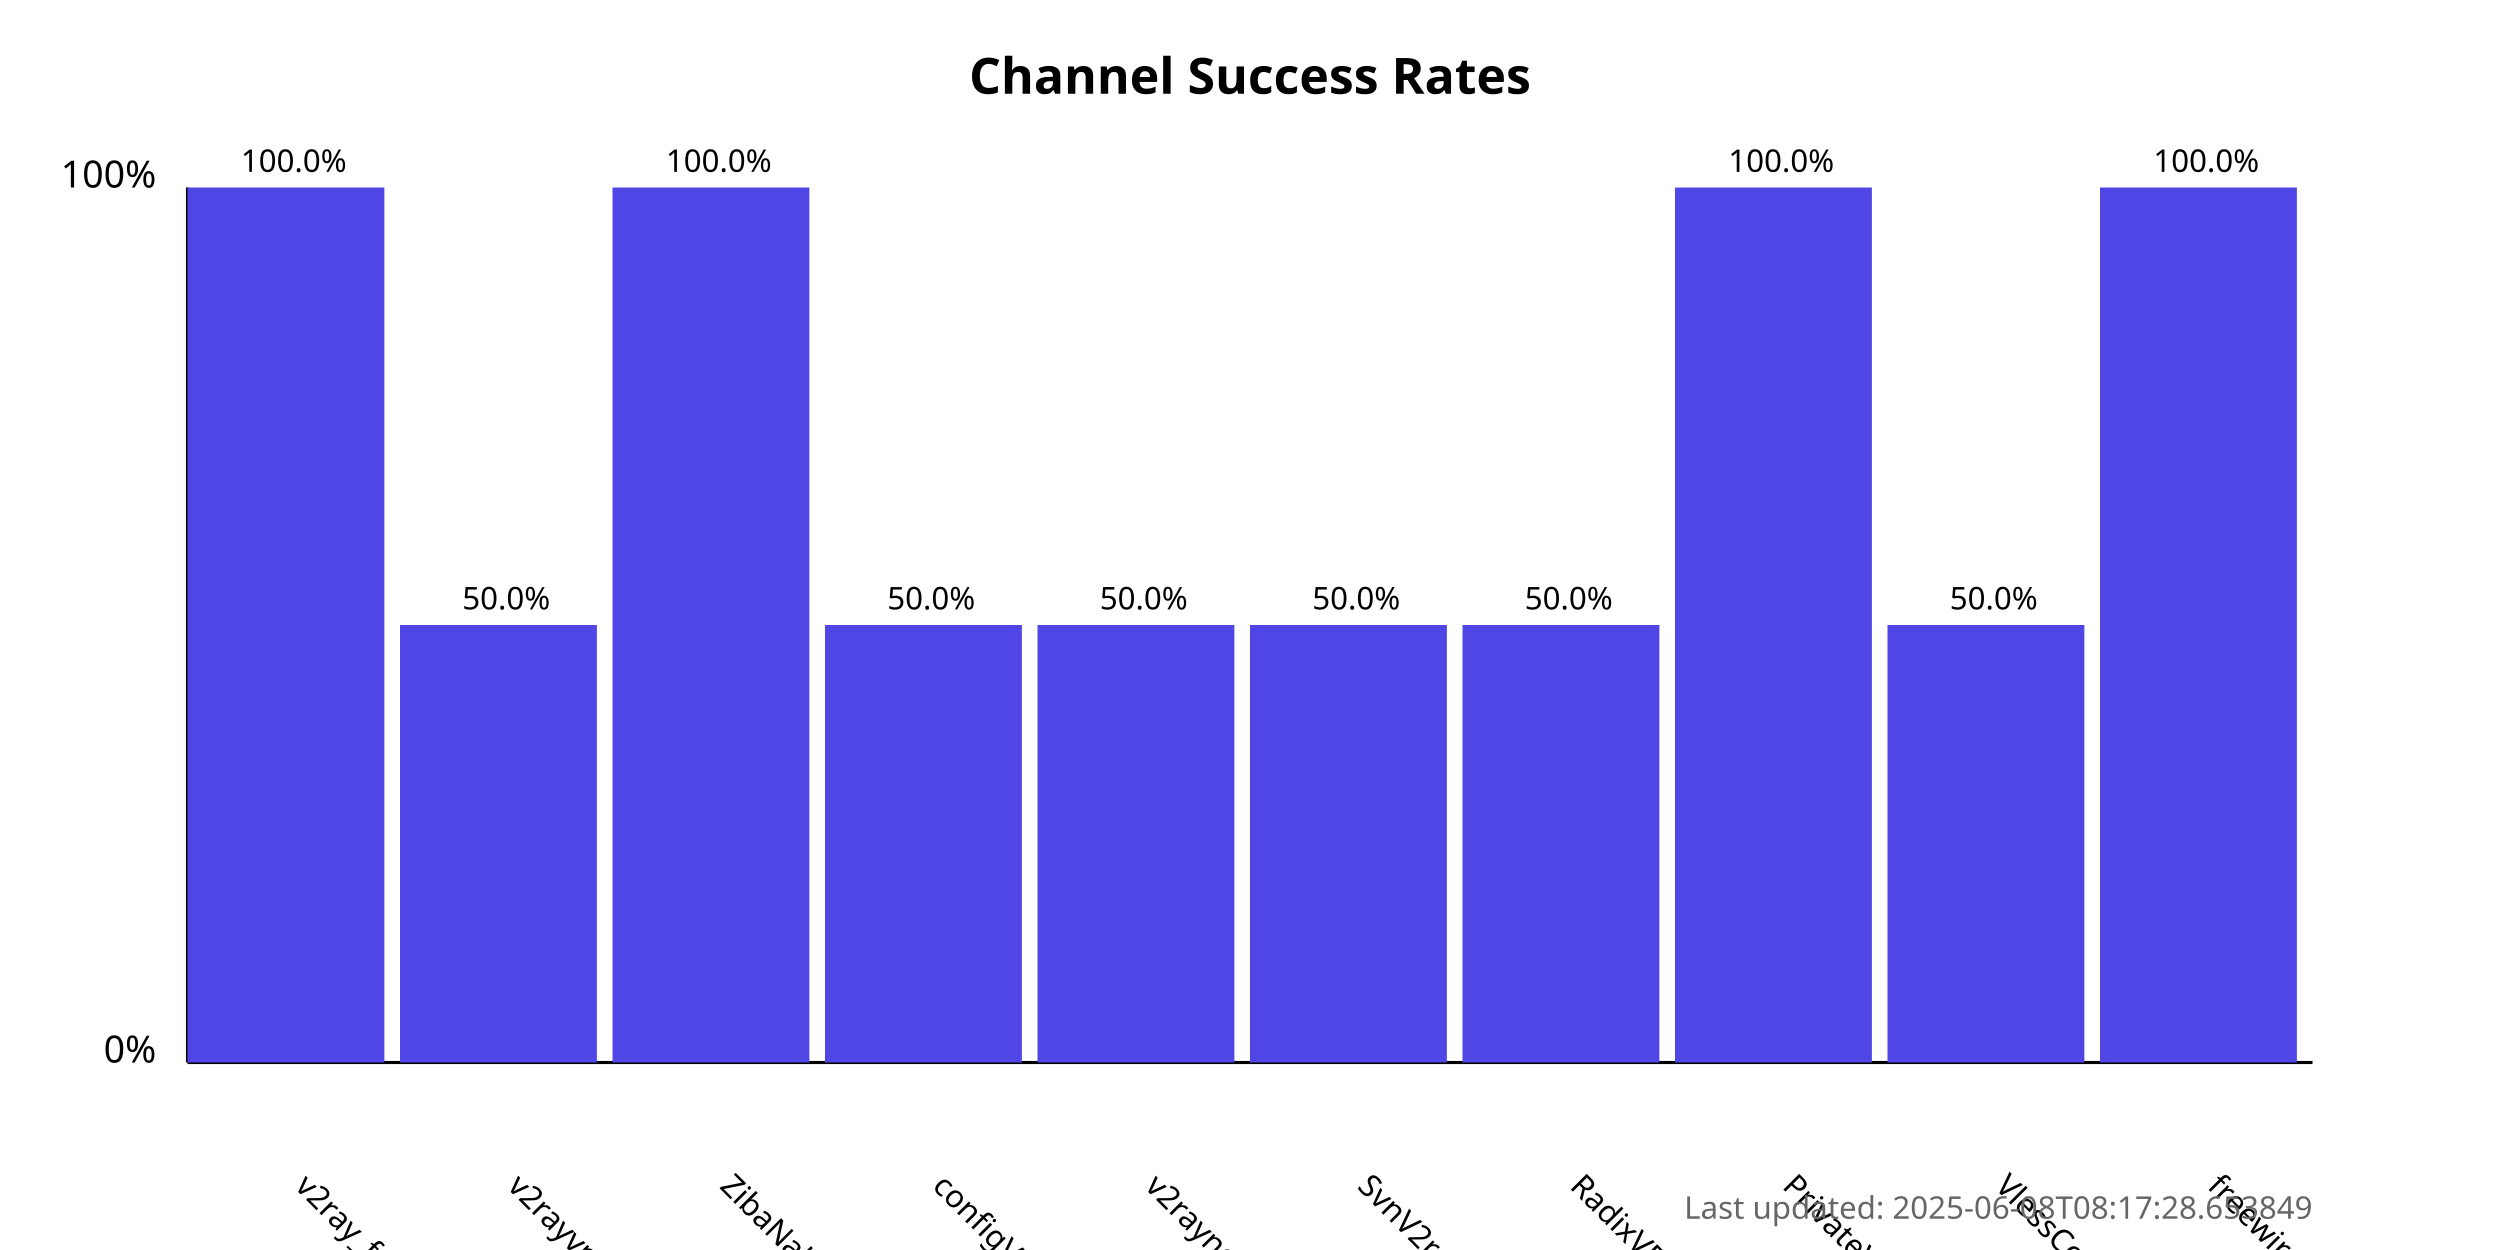
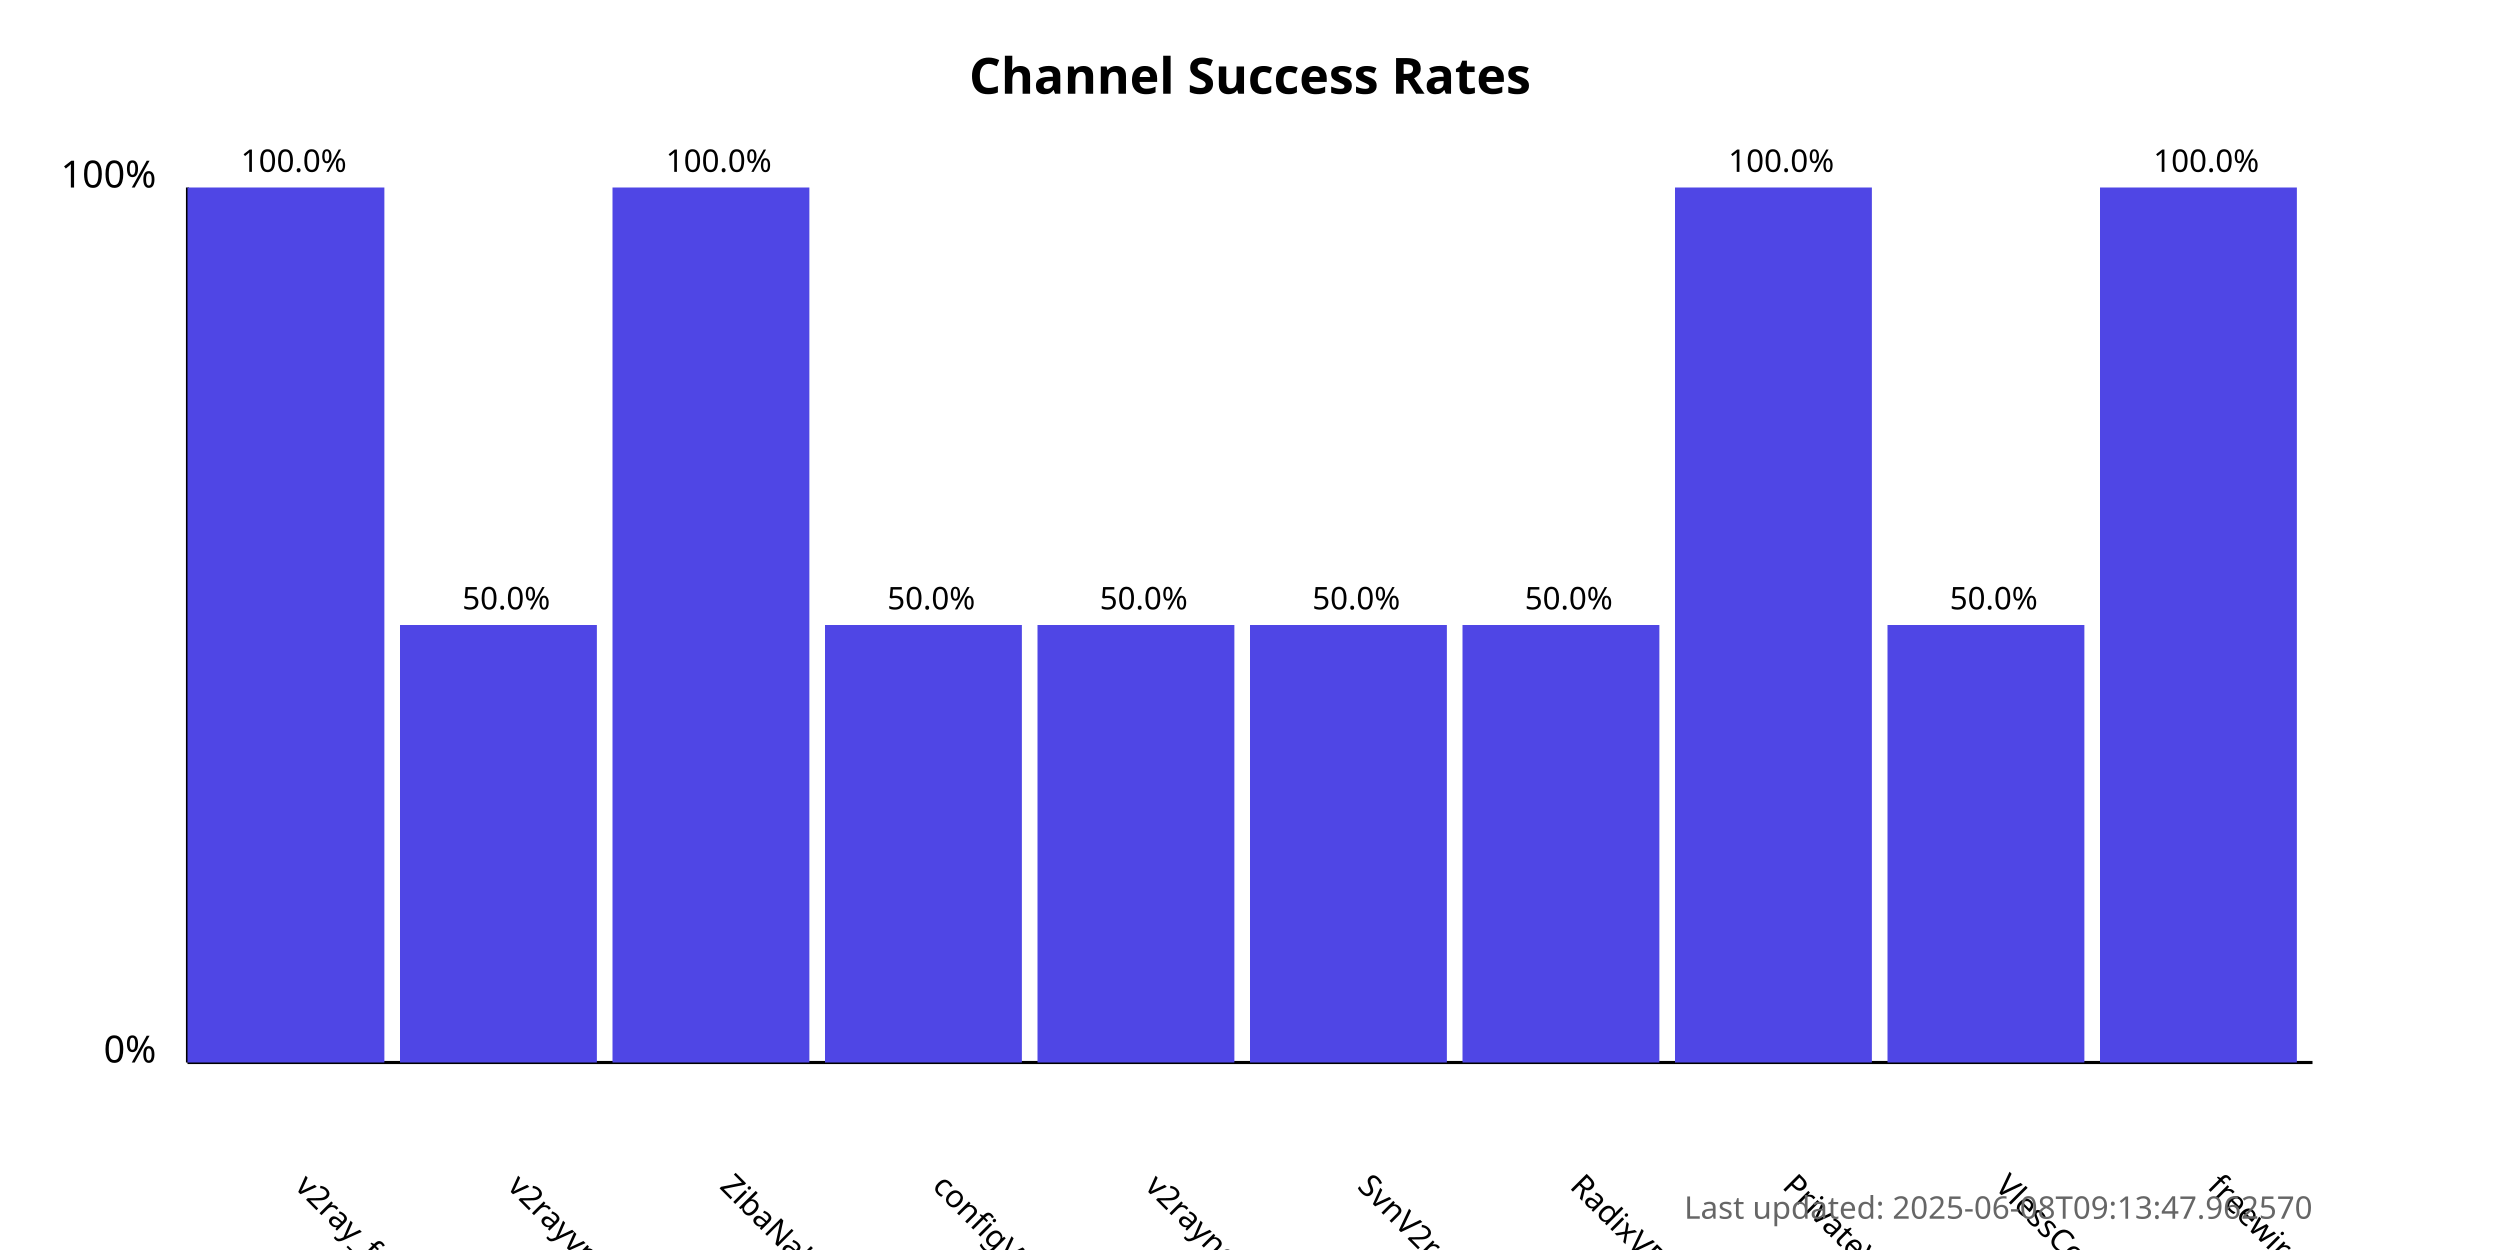
<svg xmlns="http://www.w3.org/2000/svg" width="800" height="400">
  <style>
            .chart-title { font: bold 16px sans-serif; }
            .axis-label { font: 12px sans-serif; }
            .tick-label { font: 10px sans-serif; }
            .bar { fill: #4f46e5; }
            .bar:hover { fill: #6366f1; }
            .timestamp { font: 10px sans-serif; fill: #666; }
        </style>
  <text x="400.0" y="30" text-anchor="middle" class="chart-title">
            Channel Success Rates
        </text>
  <line x1="60" y1="340" x2="60" y2="60" stroke="black" stroke-width="1" />
  <line x1="60" y1="340" x2="740" y2="340" stroke="black" stroke-width="1" />
  <text x="50" y="340" text-anchor="end" class="axis-label">0%</text>
  <text x="50" y="60" text-anchor="end" class="axis-label">100%</text>
  <g>
    <rect x="60" y="60.0" width="63.0" height="280.0" class="bar" />
    <text x="94.0" y="380" transform="rotate(45, 94.0, 380)" text-anchor="start" class="tick-label">
                v2ray_free_conf
            </text>
    <text x="94.0" y="55.0" text-anchor="middle" class="tick-label">
                100.0%
            </text>
  </g>
  <g>
    <rect x="128.0" y="200.0" width="63.0" height="140.0" class="bar" />
    <text x="162.0" y="380" transform="rotate(45, 162.0, 380)" text-anchor="start" class="tick-label">
                v2rayvpno
            </text>
    <text x="162.0" y="195.0" text-anchor="middle" class="tick-label">
                50.0%
            </text>
  </g>
  <g>
    <rect x="196.0" y="60.0" width="63.0" height="280.0" class="bar" />
    <text x="230.0" y="380" transform="rotate(45, 230.0, 380)" text-anchor="start" class="tick-label">
                ZibaNabz
            </text>
    <text x="230.0" y="55.0" text-anchor="middle" class="tick-label">
                100.0%
            </text>
  </g>
  <g>
    <rect x="264.0" y="200.0" width="63.0" height="140.0" class="bar" />
    <text x="298.0" y="380" transform="rotate(45, 298.0, 380)" text-anchor="start" class="tick-label">
                configV2rayForFree
            </text>
    <text x="298.0" y="195.0" text-anchor="middle" class="tick-label">
                50.0%
            </text>
  </g>
  <g>
    <rect x="332.0" y="200.0" width="63.0" height="140.0" class="bar" />
    <text x="366.0" y="380" transform="rotate(45, 366.0, 380)" text-anchor="start" class="tick-label">
                v2rayngvpn
            </text>
    <text x="366.0" y="195.0" text-anchor="middle" class="tick-label">
                50.0%
            </text>
  </g>
  <g>
    <rect x="400.0" y="200.0" width="63.0" height="140.0" class="bar" />
    <text x="434.0" y="380" transform="rotate(45, 434.0, 380)" text-anchor="start" class="tick-label">
                SvnV2ray
            </text>
    <text x="434.0" y="195.0" text-anchor="middle" class="tick-label">
                50.0%
            </text>
  </g>
  <g>
    <rect x="468.0" y="200.0" width="63.0" height="140.0" class="bar" />
    <text x="502.0" y="380" transform="rotate(45, 502.0, 380)" text-anchor="start" class="tick-label">
                RadixVPN
            </text>
    <text x="502.0" y="195.0" text-anchor="middle" class="tick-label">
                50.0%
            </text>
  </g>
  <g>
    <rect x="536.0" y="60.0" width="63.0" height="280.0" class="bar" />
    <text x="570.0" y="380" transform="rotate(45, 570.0, 380)" text-anchor="start" class="tick-label">
                PrivateVPNs
            </text>
    <text x="570.0" y="55.0" text-anchor="middle" class="tick-label">
                100.0%
            </text>
  </g>
  <g>
    <rect x="604.0" y="200.0" width="63.0" height="140.0" class="bar" />
    <text x="638.0" y="380" transform="rotate(45, 638.0, 380)" text-anchor="start" class="tick-label">
                VlessConfig
            </text>
    <text x="638.0" y="195.0" text-anchor="middle" class="tick-label">
                50.0%
            </text>
  </g>
  <g>
    <rect x="672.0" y="60.0" width="63.0" height="280.0" class="bar" />
    <text x="706.0" y="380" transform="rotate(45, 706.0, 380)" text-anchor="start" class="tick-label">
                freewireguard
            </text>
    <text x="706.0" y="55.0" text-anchor="middle" class="tick-label">
                100.0%
            </text>
  </g>
  <text x="740" y="390" text-anchor="end" class="timestamp">
-             Last updated: 2025-06-08T08:17:28.653849
+             Last updated: 2025-06-08T09:13:47.962570
        </text>
</svg>
